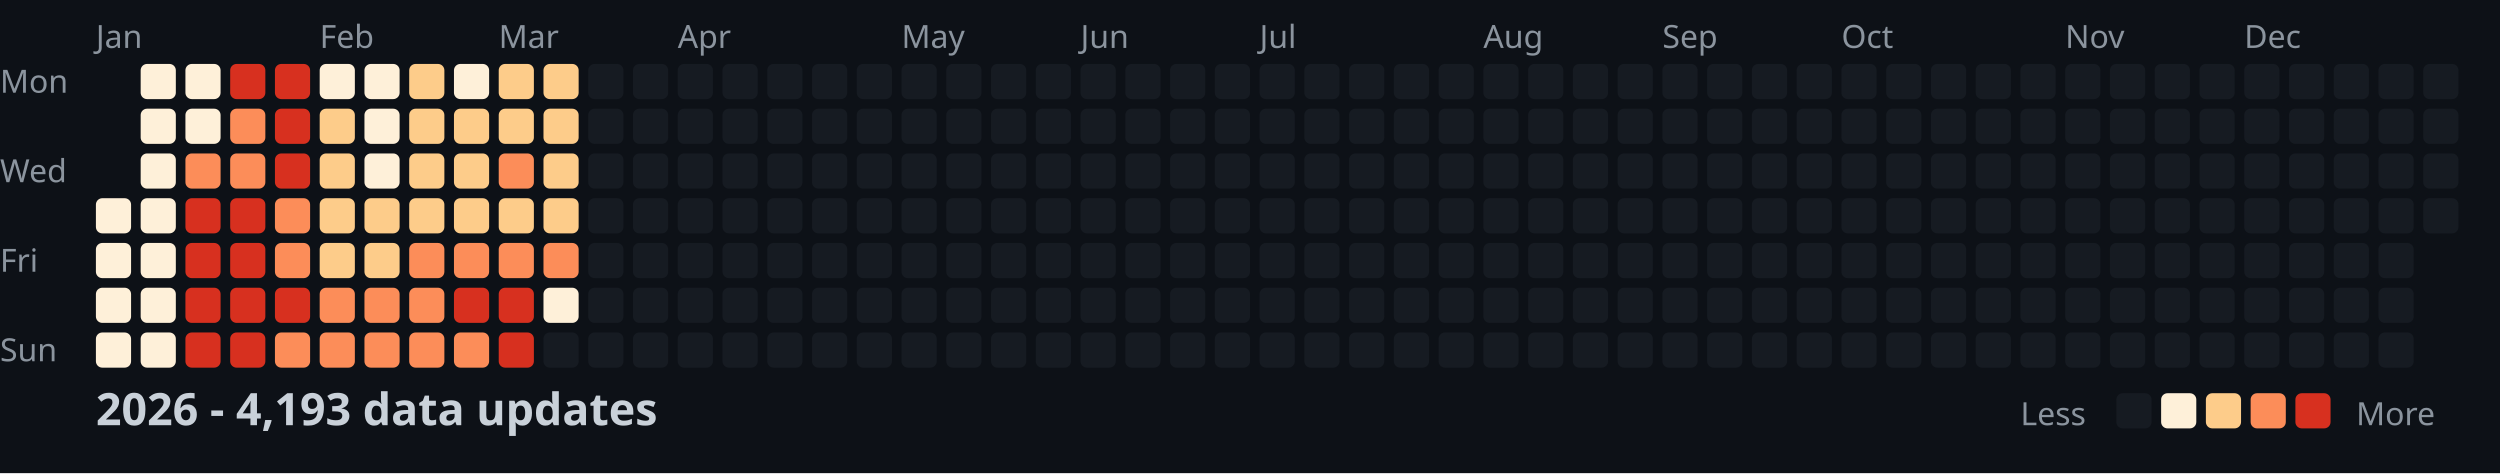
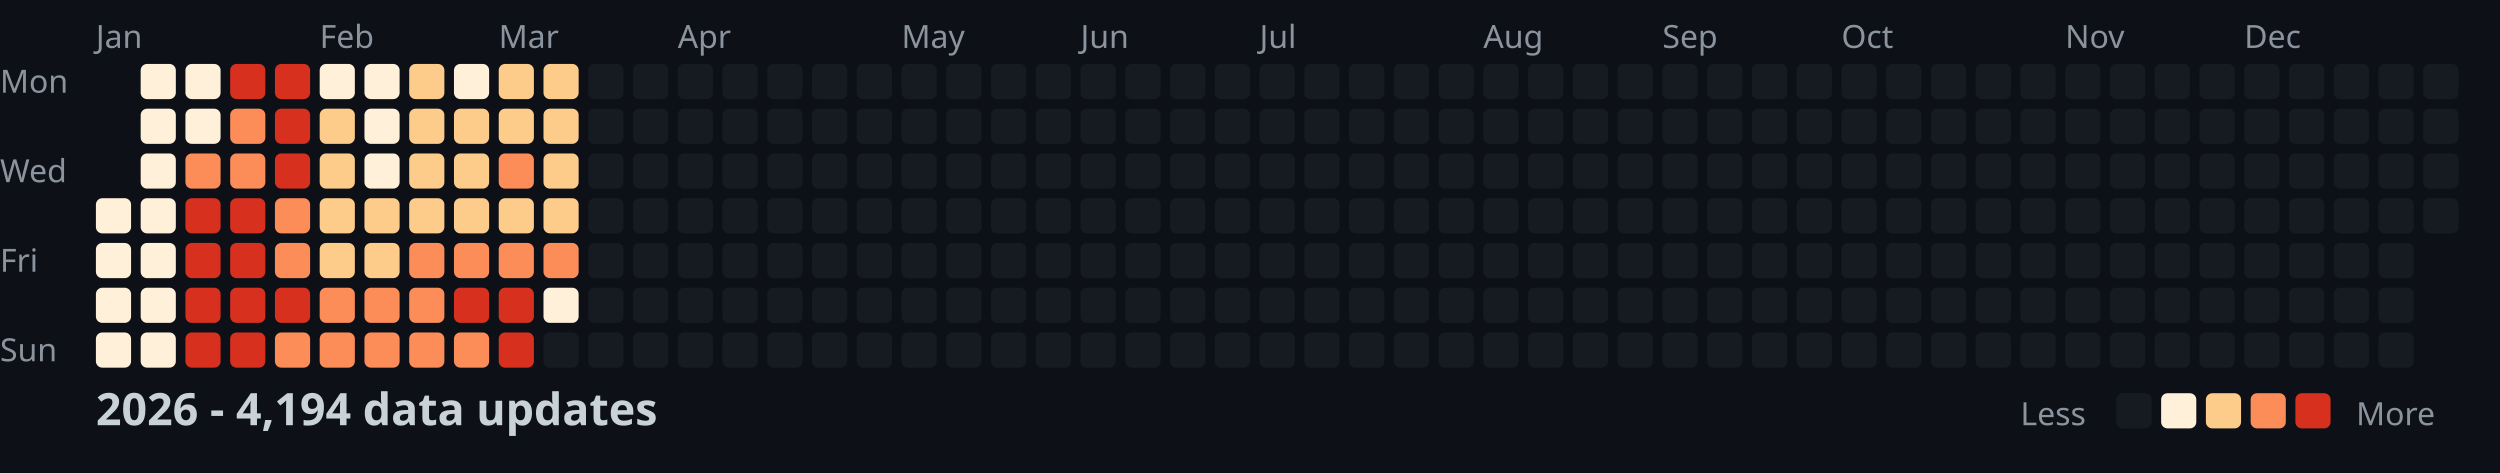
<svg xmlns="http://www.w3.org/2000/svg" width="782" height="148">
  <style>
    .month { font: 10px sans-serif; fill: #8b949e; }
    .day { font: 10px sans-serif; fill: #8b949e; }
    .title { font: bold 14px sans-serif; fill: #c9d1d9; }
    .legend { font: 10px sans-serif; fill: #8b949e; }
  </style>
  <rect width="100%" height="100%" fill="#0d1117" />
  <text x="0" y="29" class="day">Mon</text>
  <text x="0" y="57" class="day">Wed</text>
  <text x="0" y="85" class="day">Fri</text>
  <text x="0" y="113" class="day">Sun</text>
  <text x="30" y="15" class="month">Jan</text>
  <text x="100" y="15" class="month">Feb</text>
  <text x="156" y="15" class="month">Mar</text>
  <text x="212" y="15" class="month">Apr</text>
  <text x="282" y="15" class="month">May</text>
  <text x="338" y="15" class="month">Jun</text>
  <text x="394" y="15" class="month">Jul</text>
  <text x="464" y="15" class="month">Aug</text>
  <text x="520" y="15" class="month">Sep</text>
  <text x="576" y="15" class="month">Oct</text>
  <text x="646" y="15" class="month">Nov</text>
  <text x="702" y="15" class="month">Dec</text>
  <rect x="30" y="62" width="11" height="11" fill="#fef0d9" rx="2" />
  <rect x="30" y="76" width="11" height="11" fill="#fef0d9" rx="2" />
  <rect x="30" y="90" width="11" height="11" fill="#fef0d9" rx="2" />
  <rect x="30" y="104" width="11" height="11" fill="#fef0d9" rx="2" />
  <rect x="44" y="20" width="11" height="11" fill="#fef0d9" rx="2" />
  <rect x="44" y="34" width="11" height="11" fill="#fef0d9" rx="2" />
  <rect x="44" y="48" width="11" height="11" fill="#fef0d9" rx="2" />
  <rect x="44" y="62" width="11" height="11" fill="#fef0d9" rx="2" />
  <rect x="44" y="76" width="11" height="11" fill="#fef0d9" rx="2" />
  <rect x="44" y="90" width="11" height="11" fill="#fef0d9" rx="2" />
  <rect x="44" y="104" width="11" height="11" fill="#fef0d9" rx="2" />
  <rect x="58" y="20" width="11" height="11" fill="#fef0d9" rx="2" />
  <rect x="58" y="34" width="11" height="11" fill="#fef0d9" rx="2" />
  <rect x="58" y="48" width="11" height="11" fill="#fc8d59" rx="2" />
  <rect x="58" y="62" width="11" height="11" fill="#d7301f" rx="2" />
  <rect x="58" y="76" width="11" height="11" fill="#d7301f" rx="2" />
  <rect x="58" y="90" width="11" height="11" fill="#d7301f" rx="2" />
  <rect x="58" y="104" width="11" height="11" fill="#d7301f" rx="2" />
  <rect x="72" y="20" width="11" height="11" fill="#d7301f" rx="2" />
  <rect x="72" y="34" width="11" height="11" fill="#fc8d59" rx="2" />
  <rect x="72" y="48" width="11" height="11" fill="#fc8d59" rx="2" />
  <rect x="72" y="62" width="11" height="11" fill="#d7301f" rx="2" />
  <rect x="72" y="76" width="11" height="11" fill="#d7301f" rx="2" />
  <rect x="72" y="90" width="11" height="11" fill="#d7301f" rx="2" />
  <rect x="72" y="104" width="11" height="11" fill="#d7301f" rx="2" />
  <rect x="86" y="20" width="11" height="11" fill="#d7301f" rx="2" />
  <rect x="86" y="34" width="11" height="11" fill="#d7301f" rx="2" />
  <rect x="86" y="48" width="11" height="11" fill="#d7301f" rx="2" />
  <rect x="86" y="62" width="11" height="11" fill="#fc8d59" rx="2" />
  <rect x="86" y="76" width="11" height="11" fill="#fc8d59" rx="2" />
  <rect x="86" y="90" width="11" height="11" fill="#d7301f" rx="2" />
  <rect x="86" y="104" width="11" height="11" fill="#fc8d59" rx="2" />
  <rect x="100" y="20" width="11" height="11" fill="#fef0d9" rx="2" />
  <rect x="100" y="34" width="11" height="11" fill="#fdcc8a" rx="2" />
  <rect x="100" y="48" width="11" height="11" fill="#fdcc8a" rx="2" />
  <rect x="100" y="62" width="11" height="11" fill="#fdcc8a" rx="2" />
  <rect x="100" y="76" width="11" height="11" fill="#fdcc8a" rx="2" />
  <rect x="100" y="90" width="11" height="11" fill="#fc8d59" rx="2" />
  <rect x="100" y="104" width="11" height="11" fill="#fc8d59" rx="2" />
  <rect x="114" y="20" width="11" height="11" fill="#fef0d9" rx="2" />
  <rect x="114" y="34" width="11" height="11" fill="#fef0d9" rx="2" />
  <rect x="114" y="48" width="11" height="11" fill="#fef0d9" rx="2" />
  <rect x="114" y="62" width="11" height="11" fill="#fdcc8a" rx="2" />
  <rect x="114" y="76" width="11" height="11" fill="#fdcc8a" rx="2" />
  <rect x="114" y="90" width="11" height="11" fill="#fc8d59" rx="2" />
  <rect x="114" y="104" width="11" height="11" fill="#fc8d59" rx="2" />
  <rect x="128" y="20" width="11" height="11" fill="#fdcc8a" rx="2" />
  <rect x="128" y="34" width="11" height="11" fill="#fdcc8a" rx="2" />
  <rect x="128" y="48" width="11" height="11" fill="#fdcc8a" rx="2" />
  <rect x="128" y="62" width="11" height="11" fill="#fdcc8a" rx="2" />
  <rect x="128" y="76" width="11" height="11" fill="#fc8d59" rx="2" />
  <rect x="128" y="90" width="11" height="11" fill="#fc8d59" rx="2" />
  <rect x="128" y="104" width="11" height="11" fill="#fc8d59" rx="2" />
  <rect x="142" y="20" width="11" height="11" fill="#fef0d9" rx="2" />
  <rect x="142" y="34" width="11" height="11" fill="#fdcc8a" rx="2" />
  <rect x="142" y="48" width="11" height="11" fill="#fdcc8a" rx="2" />
  <rect x="142" y="62" width="11" height="11" fill="#fdcc8a" rx="2" />
  <rect x="142" y="76" width="11" height="11" fill="#fc8d59" rx="2" />
  <rect x="142" y="90" width="11" height="11" fill="#d7301f" rx="2" />
  <rect x="142" y="104" width="11" height="11" fill="#fc8d59" rx="2" />
  <rect x="156" y="20" width="11" height="11" fill="#fdcc8a" rx="2" />
  <rect x="156" y="34" width="11" height="11" fill="#fdcc8a" rx="2" />
  <rect x="156" y="48" width="11" height="11" fill="#fc8d59" rx="2" />
  <rect x="156" y="62" width="11" height="11" fill="#fdcc8a" rx="2" />
  <rect x="156" y="76" width="11" height="11" fill="#fc8d59" rx="2" />
  <rect x="156" y="90" width="11" height="11" fill="#d7301f" rx="2" />
  <rect x="156" y="104" width="11" height="11" fill="#d7301f" rx="2" />
  <rect x="170" y="20" width="11" height="11" fill="#fdcc8a" rx="2" />
  <rect x="170" y="34" width="11" height="11" fill="#fdcc8a" rx="2" />
  <rect x="170" y="48" width="11" height="11" fill="#fdcc8a" rx="2" />
  <rect x="170" y="62" width="11" height="11" fill="#fdcc8a" rx="2" />
  <rect x="170" y="76" width="11" height="11" fill="#fc8d59" rx="2" />
  <rect x="170" y="90" width="11" height="11" fill="#fef0d9" rx="2" />
  <rect x="170" y="104" width="11" height="11" fill="#161b22" rx="2" />
  <rect x="184" y="20" width="11" height="11" fill="#161b22" rx="2" />
  <rect x="184" y="34" width="11" height="11" fill="#161b22" rx="2" />
  <rect x="184" y="48" width="11" height="11" fill="#161b22" rx="2" />
  <rect x="184" y="62" width="11" height="11" fill="#161b22" rx="2" />
  <rect x="184" y="76" width="11" height="11" fill="#161b22" rx="2" />
  <rect x="184" y="90" width="11" height="11" fill="#161b22" rx="2" />
  <rect x="184" y="104" width="11" height="11" fill="#161b22" rx="2" />
  <rect x="198" y="20" width="11" height="11" fill="#161b22" rx="2" />
  <rect x="198" y="34" width="11" height="11" fill="#161b22" rx="2" />
  <rect x="198" y="48" width="11" height="11" fill="#161b22" rx="2" />
  <rect x="198" y="62" width="11" height="11" fill="#161b22" rx="2" />
  <rect x="198" y="76" width="11" height="11" fill="#161b22" rx="2" />
  <rect x="198" y="90" width="11" height="11" fill="#161b22" rx="2" />
  <rect x="198" y="104" width="11" height="11" fill="#161b22" rx="2" />
  <rect x="212" y="20" width="11" height="11" fill="#161b22" rx="2" />
  <rect x="212" y="34" width="11" height="11" fill="#161b22" rx="2" />
  <rect x="212" y="48" width="11" height="11" fill="#161b22" rx="2" />
  <rect x="212" y="62" width="11" height="11" fill="#161b22" rx="2" />
  <rect x="212" y="76" width="11" height="11" fill="#161b22" rx="2" />
  <rect x="212" y="90" width="11" height="11" fill="#161b22" rx="2" />
  <rect x="212" y="104" width="11" height="11" fill="#161b22" rx="2" />
  <rect x="226" y="20" width="11" height="11" fill="#161b22" rx="2" />
  <rect x="226" y="34" width="11" height="11" fill="#161b22" rx="2" />
  <rect x="226" y="48" width="11" height="11" fill="#161b22" rx="2" />
  <rect x="226" y="62" width="11" height="11" fill="#161b22" rx="2" />
  <rect x="226" y="76" width="11" height="11" fill="#161b22" rx="2" />
  <rect x="226" y="90" width="11" height="11" fill="#161b22" rx="2" />
  <rect x="226" y="104" width="11" height="11" fill="#161b22" rx="2" />
  <rect x="240" y="20" width="11" height="11" fill="#161b22" rx="2" />
  <rect x="240" y="34" width="11" height="11" fill="#161b22" rx="2" />
  <rect x="240" y="48" width="11" height="11" fill="#161b22" rx="2" />
  <rect x="240" y="62" width="11" height="11" fill="#161b22" rx="2" />
  <rect x="240" y="76" width="11" height="11" fill="#161b22" rx="2" />
  <rect x="240" y="90" width="11" height="11" fill="#161b22" rx="2" />
  <rect x="240" y="104" width="11" height="11" fill="#161b22" rx="2" />
  <rect x="254" y="20" width="11" height="11" fill="#161b22" rx="2" />
  <rect x="254" y="34" width="11" height="11" fill="#161b22" rx="2" />
  <rect x="254" y="48" width="11" height="11" fill="#161b22" rx="2" />
  <rect x="254" y="62" width="11" height="11" fill="#161b22" rx="2" />
  <rect x="254" y="76" width="11" height="11" fill="#161b22" rx="2" />
  <rect x="254" y="90" width="11" height="11" fill="#161b22" rx="2" />
  <rect x="254" y="104" width="11" height="11" fill="#161b22" rx="2" />
  <rect x="268" y="20" width="11" height="11" fill="#161b22" rx="2" />
  <rect x="268" y="34" width="11" height="11" fill="#161b22" rx="2" />
  <rect x="268" y="48" width="11" height="11" fill="#161b22" rx="2" />
  <rect x="268" y="62" width="11" height="11" fill="#161b22" rx="2" />
  <rect x="268" y="76" width="11" height="11" fill="#161b22" rx="2" />
  <rect x="268" y="90" width="11" height="11" fill="#161b22" rx="2" />
  <rect x="268" y="104" width="11" height="11" fill="#161b22" rx="2" />
  <rect x="282" y="20" width="11" height="11" fill="#161b22" rx="2" />
  <rect x="282" y="34" width="11" height="11" fill="#161b22" rx="2" />
  <rect x="282" y="48" width="11" height="11" fill="#161b22" rx="2" />
  <rect x="282" y="62" width="11" height="11" fill="#161b22" rx="2" />
  <rect x="282" y="76" width="11" height="11" fill="#161b22" rx="2" />
  <rect x="282" y="90" width="11" height="11" fill="#161b22" rx="2" />
  <rect x="282" y="104" width="11" height="11" fill="#161b22" rx="2" />
  <rect x="296" y="20" width="11" height="11" fill="#161b22" rx="2" />
  <rect x="296" y="34" width="11" height="11" fill="#161b22" rx="2" />
  <rect x="296" y="48" width="11" height="11" fill="#161b22" rx="2" />
  <rect x="296" y="62" width="11" height="11" fill="#161b22" rx="2" />
  <rect x="296" y="76" width="11" height="11" fill="#161b22" rx="2" />
  <rect x="296" y="90" width="11" height="11" fill="#161b22" rx="2" />
  <rect x="296" y="104" width="11" height="11" fill="#161b22" rx="2" />
  <rect x="310" y="20" width="11" height="11" fill="#161b22" rx="2" />
  <rect x="310" y="34" width="11" height="11" fill="#161b22" rx="2" />
  <rect x="310" y="48" width="11" height="11" fill="#161b22" rx="2" />
  <rect x="310" y="62" width="11" height="11" fill="#161b22" rx="2" />
  <rect x="310" y="76" width="11" height="11" fill="#161b22" rx="2" />
  <rect x="310" y="90" width="11" height="11" fill="#161b22" rx="2" />
  <rect x="310" y="104" width="11" height="11" fill="#161b22" rx="2" />
  <rect x="324" y="20" width="11" height="11" fill="#161b22" rx="2" />
  <rect x="324" y="34" width="11" height="11" fill="#161b22" rx="2" />
  <rect x="324" y="48" width="11" height="11" fill="#161b22" rx="2" />
  <rect x="324" y="62" width="11" height="11" fill="#161b22" rx="2" />
  <rect x="324" y="76" width="11" height="11" fill="#161b22" rx="2" />
  <rect x="324" y="90" width="11" height="11" fill="#161b22" rx="2" />
  <rect x="324" y="104" width="11" height="11" fill="#161b22" rx="2" />
  <rect x="338" y="20" width="11" height="11" fill="#161b22" rx="2" />
  <rect x="338" y="34" width="11" height="11" fill="#161b22" rx="2" />
  <rect x="338" y="48" width="11" height="11" fill="#161b22" rx="2" />
  <rect x="338" y="62" width="11" height="11" fill="#161b22" rx="2" />
  <rect x="338" y="76" width="11" height="11" fill="#161b22" rx="2" />
  <rect x="338" y="90" width="11" height="11" fill="#161b22" rx="2" />
  <rect x="338" y="104" width="11" height="11" fill="#161b22" rx="2" />
  <rect x="352" y="20" width="11" height="11" fill="#161b22" rx="2" />
  <rect x="352" y="34" width="11" height="11" fill="#161b22" rx="2" />
  <rect x="352" y="48" width="11" height="11" fill="#161b22" rx="2" />
  <rect x="352" y="62" width="11" height="11" fill="#161b22" rx="2" />
  <rect x="352" y="76" width="11" height="11" fill="#161b22" rx="2" />
  <rect x="352" y="90" width="11" height="11" fill="#161b22" rx="2" />
  <rect x="352" y="104" width="11" height="11" fill="#161b22" rx="2" />
  <rect x="366" y="20" width="11" height="11" fill="#161b22" rx="2" />
  <rect x="366" y="34" width="11" height="11" fill="#161b22" rx="2" />
  <rect x="366" y="48" width="11" height="11" fill="#161b22" rx="2" />
  <rect x="366" y="62" width="11" height="11" fill="#161b22" rx="2" />
  <rect x="366" y="76" width="11" height="11" fill="#161b22" rx="2" />
  <rect x="366" y="90" width="11" height="11" fill="#161b22" rx="2" />
  <rect x="366" y="104" width="11" height="11" fill="#161b22" rx="2" />
  <rect x="380" y="20" width="11" height="11" fill="#161b22" rx="2" />
  <rect x="380" y="34" width="11" height="11" fill="#161b22" rx="2" />
  <rect x="380" y="48" width="11" height="11" fill="#161b22" rx="2" />
  <rect x="380" y="62" width="11" height="11" fill="#161b22" rx="2" />
  <rect x="380" y="76" width="11" height="11" fill="#161b22" rx="2" />
  <rect x="380" y="90" width="11" height="11" fill="#161b22" rx="2" />
  <rect x="380" y="104" width="11" height="11" fill="#161b22" rx="2" />
  <rect x="394" y="20" width="11" height="11" fill="#161b22" rx="2" />
  <rect x="394" y="34" width="11" height="11" fill="#161b22" rx="2" />
  <rect x="394" y="48" width="11" height="11" fill="#161b22" rx="2" />
  <rect x="394" y="62" width="11" height="11" fill="#161b22" rx="2" />
  <rect x="394" y="76" width="11" height="11" fill="#161b22" rx="2" />
  <rect x="394" y="90" width="11" height="11" fill="#161b22" rx="2" />
  <rect x="394" y="104" width="11" height="11" fill="#161b22" rx="2" />
  <rect x="408" y="20" width="11" height="11" fill="#161b22" rx="2" />
  <rect x="408" y="34" width="11" height="11" fill="#161b22" rx="2" />
  <rect x="408" y="48" width="11" height="11" fill="#161b22" rx="2" />
  <rect x="408" y="62" width="11" height="11" fill="#161b22" rx="2" />
  <rect x="408" y="76" width="11" height="11" fill="#161b22" rx="2" />
  <rect x="408" y="90" width="11" height="11" fill="#161b22" rx="2" />
  <rect x="408" y="104" width="11" height="11" fill="#161b22" rx="2" />
  <rect x="422" y="20" width="11" height="11" fill="#161b22" rx="2" />
  <rect x="422" y="34" width="11" height="11" fill="#161b22" rx="2" />
  <rect x="422" y="48" width="11" height="11" fill="#161b22" rx="2" />
  <rect x="422" y="62" width="11" height="11" fill="#161b22" rx="2" />
  <rect x="422" y="76" width="11" height="11" fill="#161b22" rx="2" />
  <rect x="422" y="90" width="11" height="11" fill="#161b22" rx="2" />
  <rect x="422" y="104" width="11" height="11" fill="#161b22" rx="2" />
  <rect x="436" y="20" width="11" height="11" fill="#161b22" rx="2" />
  <rect x="436" y="34" width="11" height="11" fill="#161b22" rx="2" />
  <rect x="436" y="48" width="11" height="11" fill="#161b22" rx="2" />
  <rect x="436" y="62" width="11" height="11" fill="#161b22" rx="2" />
  <rect x="436" y="76" width="11" height="11" fill="#161b22" rx="2" />
  <rect x="436" y="90" width="11" height="11" fill="#161b22" rx="2" />
  <rect x="436" y="104" width="11" height="11" fill="#161b22" rx="2" />
  <rect x="450" y="20" width="11" height="11" fill="#161b22" rx="2" />
  <rect x="450" y="34" width="11" height="11" fill="#161b22" rx="2" />
  <rect x="450" y="48" width="11" height="11" fill="#161b22" rx="2" />
  <rect x="450" y="62" width="11" height="11" fill="#161b22" rx="2" />
  <rect x="450" y="76" width="11" height="11" fill="#161b22" rx="2" />
  <rect x="450" y="90" width="11" height="11" fill="#161b22" rx="2" />
  <rect x="450" y="104" width="11" height="11" fill="#161b22" rx="2" />
  <rect x="464" y="20" width="11" height="11" fill="#161b22" rx="2" />
  <rect x="464" y="34" width="11" height="11" fill="#161b22" rx="2" />
  <rect x="464" y="48" width="11" height="11" fill="#161b22" rx="2" />
  <rect x="464" y="62" width="11" height="11" fill="#161b22" rx="2" />
  <rect x="464" y="76" width="11" height="11" fill="#161b22" rx="2" />
  <rect x="464" y="90" width="11" height="11" fill="#161b22" rx="2" />
  <rect x="464" y="104" width="11" height="11" fill="#161b22" rx="2" />
  <rect x="478" y="20" width="11" height="11" fill="#161b22" rx="2" />
  <rect x="478" y="34" width="11" height="11" fill="#161b22" rx="2" />
  <rect x="478" y="48" width="11" height="11" fill="#161b22" rx="2" />
  <rect x="478" y="62" width="11" height="11" fill="#161b22" rx="2" />
  <rect x="478" y="76" width="11" height="11" fill="#161b22" rx="2" />
  <rect x="478" y="90" width="11" height="11" fill="#161b22" rx="2" />
  <rect x="478" y="104" width="11" height="11" fill="#161b22" rx="2" />
  <rect x="492" y="20" width="11" height="11" fill="#161b22" rx="2" />
  <rect x="492" y="34" width="11" height="11" fill="#161b22" rx="2" />
  <rect x="492" y="48" width="11" height="11" fill="#161b22" rx="2" />
  <rect x="492" y="62" width="11" height="11" fill="#161b22" rx="2" />
  <rect x="492" y="76" width="11" height="11" fill="#161b22" rx="2" />
  <rect x="492" y="90" width="11" height="11" fill="#161b22" rx="2" />
  <rect x="492" y="104" width="11" height="11" fill="#161b22" rx="2" />
  <rect x="506" y="20" width="11" height="11" fill="#161b22" rx="2" />
  <rect x="506" y="34" width="11" height="11" fill="#161b22" rx="2" />
  <rect x="506" y="48" width="11" height="11" fill="#161b22" rx="2" />
  <rect x="506" y="62" width="11" height="11" fill="#161b22" rx="2" />
  <rect x="506" y="76" width="11" height="11" fill="#161b22" rx="2" />
  <rect x="506" y="90" width="11" height="11" fill="#161b22" rx="2" />
  <rect x="506" y="104" width="11" height="11" fill="#161b22" rx="2" />
  <rect x="520" y="20" width="11" height="11" fill="#161b22" rx="2" />
  <rect x="520" y="34" width="11" height="11" fill="#161b22" rx="2" />
  <rect x="520" y="48" width="11" height="11" fill="#161b22" rx="2" />
  <rect x="520" y="62" width="11" height="11" fill="#161b22" rx="2" />
  <rect x="520" y="76" width="11" height="11" fill="#161b22" rx="2" />
  <rect x="520" y="90" width="11" height="11" fill="#161b22" rx="2" />
  <rect x="520" y="104" width="11" height="11" fill="#161b22" rx="2" />
  <rect x="534" y="20" width="11" height="11" fill="#161b22" rx="2" />
  <rect x="534" y="34" width="11" height="11" fill="#161b22" rx="2" />
  <rect x="534" y="48" width="11" height="11" fill="#161b22" rx="2" />
  <rect x="534" y="62" width="11" height="11" fill="#161b22" rx="2" />
  <rect x="534" y="76" width="11" height="11" fill="#161b22" rx="2" />
  <rect x="534" y="90" width="11" height="11" fill="#161b22" rx="2" />
  <rect x="534" y="104" width="11" height="11" fill="#161b22" rx="2" />
  <rect x="548" y="20" width="11" height="11" fill="#161b22" rx="2" />
  <rect x="548" y="34" width="11" height="11" fill="#161b22" rx="2" />
  <rect x="548" y="48" width="11" height="11" fill="#161b22" rx="2" />
  <rect x="548" y="62" width="11" height="11" fill="#161b22" rx="2" />
  <rect x="548" y="76" width="11" height="11" fill="#161b22" rx="2" />
  <rect x="548" y="90" width="11" height="11" fill="#161b22" rx="2" />
  <rect x="548" y="104" width="11" height="11" fill="#161b22" rx="2" />
  <rect x="562" y="20" width="11" height="11" fill="#161b22" rx="2" />
  <rect x="562" y="34" width="11" height="11" fill="#161b22" rx="2" />
  <rect x="562" y="48" width="11" height="11" fill="#161b22" rx="2" />
  <rect x="562" y="62" width="11" height="11" fill="#161b22" rx="2" />
  <rect x="562" y="76" width="11" height="11" fill="#161b22" rx="2" />
  <rect x="562" y="90" width="11" height="11" fill="#161b22" rx="2" />
  <rect x="562" y="104" width="11" height="11" fill="#161b22" rx="2" />
  <rect x="576" y="20" width="11" height="11" fill="#161b22" rx="2" />
  <rect x="576" y="34" width="11" height="11" fill="#161b22" rx="2" />
  <rect x="576" y="48" width="11" height="11" fill="#161b22" rx="2" />
  <rect x="576" y="62" width="11" height="11" fill="#161b22" rx="2" />
  <rect x="576" y="76" width="11" height="11" fill="#161b22" rx="2" />
  <rect x="576" y="90" width="11" height="11" fill="#161b22" rx="2" />
  <rect x="576" y="104" width="11" height="11" fill="#161b22" rx="2" />
  <rect x="590" y="20" width="11" height="11" fill="#161b22" rx="2" />
  <rect x="590" y="34" width="11" height="11" fill="#161b22" rx="2" />
  <rect x="590" y="48" width="11" height="11" fill="#161b22" rx="2" />
  <rect x="590" y="62" width="11" height="11" fill="#161b22" rx="2" />
  <rect x="590" y="76" width="11" height="11" fill="#161b22" rx="2" />
  <rect x="590" y="90" width="11" height="11" fill="#161b22" rx="2" />
  <rect x="590" y="104" width="11" height="11" fill="#161b22" rx="2" />
  <rect x="604" y="20" width="11" height="11" fill="#161b22" rx="2" />
  <rect x="604" y="34" width="11" height="11" fill="#161b22" rx="2" />
  <rect x="604" y="48" width="11" height="11" fill="#161b22" rx="2" />
  <rect x="604" y="62" width="11" height="11" fill="#161b22" rx="2" />
  <rect x="604" y="76" width="11" height="11" fill="#161b22" rx="2" />
  <rect x="604" y="90" width="11" height="11" fill="#161b22" rx="2" />
  <rect x="604" y="104" width="11" height="11" fill="#161b22" rx="2" />
  <rect x="618" y="20" width="11" height="11" fill="#161b22" rx="2" />
  <rect x="618" y="34" width="11" height="11" fill="#161b22" rx="2" />
  <rect x="618" y="48" width="11" height="11" fill="#161b22" rx="2" />
  <rect x="618" y="62" width="11" height="11" fill="#161b22" rx="2" />
  <rect x="618" y="76" width="11" height="11" fill="#161b22" rx="2" />
  <rect x="618" y="90" width="11" height="11" fill="#161b22" rx="2" />
  <rect x="618" y="104" width="11" height="11" fill="#161b22" rx="2" />
  <rect x="632" y="20" width="11" height="11" fill="#161b22" rx="2" />
  <rect x="632" y="34" width="11" height="11" fill="#161b22" rx="2" />
  <rect x="632" y="48" width="11" height="11" fill="#161b22" rx="2" />
  <rect x="632" y="62" width="11" height="11" fill="#161b22" rx="2" />
  <rect x="632" y="76" width="11" height="11" fill="#161b22" rx="2" />
  <rect x="632" y="90" width="11" height="11" fill="#161b22" rx="2" />
  <rect x="632" y="104" width="11" height="11" fill="#161b22" rx="2" />
  <rect x="646" y="20" width="11" height="11" fill="#161b22" rx="2" />
  <rect x="646" y="34" width="11" height="11" fill="#161b22" rx="2" />
  <rect x="646" y="48" width="11" height="11" fill="#161b22" rx="2" />
  <rect x="646" y="62" width="11" height="11" fill="#161b22" rx="2" />
  <rect x="646" y="76" width="11" height="11" fill="#161b22" rx="2" />
  <rect x="646" y="90" width="11" height="11" fill="#161b22" rx="2" />
  <rect x="646" y="104" width="11" height="11" fill="#161b22" rx="2" />
  <rect x="660" y="20" width="11" height="11" fill="#161b22" rx="2" />
  <rect x="660" y="34" width="11" height="11" fill="#161b22" rx="2" />
  <rect x="660" y="48" width="11" height="11" fill="#161b22" rx="2" />
  <rect x="660" y="62" width="11" height="11" fill="#161b22" rx="2" />
  <rect x="660" y="76" width="11" height="11" fill="#161b22" rx="2" />
  <rect x="660" y="90" width="11" height="11" fill="#161b22" rx="2" />
  <rect x="660" y="104" width="11" height="11" fill="#161b22" rx="2" />
  <rect x="674" y="20" width="11" height="11" fill="#161b22" rx="2" />
  <rect x="674" y="34" width="11" height="11" fill="#161b22" rx="2" />
  <rect x="674" y="48" width="11" height="11" fill="#161b22" rx="2" />
  <rect x="674" y="62" width="11" height="11" fill="#161b22" rx="2" />
  <rect x="674" y="76" width="11" height="11" fill="#161b22" rx="2" />
  <rect x="674" y="90" width="11" height="11" fill="#161b22" rx="2" />
  <rect x="674" y="104" width="11" height="11" fill="#161b22" rx="2" />
  <rect x="688" y="20" width="11" height="11" fill="#161b22" rx="2" />
  <rect x="688" y="34" width="11" height="11" fill="#161b22" rx="2" />
  <rect x="688" y="48" width="11" height="11" fill="#161b22" rx="2" />
  <rect x="688" y="62" width="11" height="11" fill="#161b22" rx="2" />
  <rect x="688" y="76" width="11" height="11" fill="#161b22" rx="2" />
  <rect x="688" y="90" width="11" height="11" fill="#161b22" rx="2" />
  <rect x="688" y="104" width="11" height="11" fill="#161b22" rx="2" />
  <rect x="702" y="20" width="11" height="11" fill="#161b22" rx="2" />
  <rect x="702" y="34" width="11" height="11" fill="#161b22" rx="2" />
  <rect x="702" y="48" width="11" height="11" fill="#161b22" rx="2" />
  <rect x="702" y="62" width="11" height="11" fill="#161b22" rx="2" />
  <rect x="702" y="76" width="11" height="11" fill="#161b22" rx="2" />
  <rect x="702" y="90" width="11" height="11" fill="#161b22" rx="2" />
  <rect x="702" y="104" width="11" height="11" fill="#161b22" rx="2" />
  <rect x="716" y="20" width="11" height="11" fill="#161b22" rx="2" />
  <rect x="716" y="34" width="11" height="11" fill="#161b22" rx="2" />
  <rect x="716" y="48" width="11" height="11" fill="#161b22" rx="2" />
  <rect x="716" y="62" width="11" height="11" fill="#161b22" rx="2" />
  <rect x="716" y="76" width="11" height="11" fill="#161b22" rx="2" />
  <rect x="716" y="90" width="11" height="11" fill="#161b22" rx="2" />
  <rect x="716" y="104" width="11" height="11" fill="#161b22" rx="2" />
  <rect x="730" y="20" width="11" height="11" fill="#161b22" rx="2" />
  <rect x="730" y="34" width="11" height="11" fill="#161b22" rx="2" />
  <rect x="730" y="48" width="11" height="11" fill="#161b22" rx="2" />
  <rect x="730" y="62" width="11" height="11" fill="#161b22" rx="2" />
  <rect x="730" y="76" width="11" height="11" fill="#161b22" rx="2" />
  <rect x="730" y="90" width="11" height="11" fill="#161b22" rx="2" />
  <rect x="730" y="104" width="11" height="11" fill="#161b22" rx="2" />
  <rect x="744" y="20" width="11" height="11" fill="#161b22" rx="2" />
  <rect x="744" y="34" width="11" height="11" fill="#161b22" rx="2" />
  <rect x="744" y="48" width="11" height="11" fill="#161b22" rx="2" />
  <rect x="744" y="62" width="11" height="11" fill="#161b22" rx="2" />
  <rect x="744" y="76" width="11" height="11" fill="#161b22" rx="2" />
  <rect x="744" y="90" width="11" height="11" fill="#161b22" rx="2" />
  <rect x="744" y="104" width="11" height="11" fill="#161b22" rx="2" />
  <rect x="758" y="20" width="11" height="11" fill="#161b22" rx="2" />
  <rect x="758" y="34" width="11" height="11" fill="#161b22" rx="2" />
  <rect x="758" y="48" width="11" height="11" fill="#161b22" rx="2" />
  <rect x="758" y="62" width="11" height="11" fill="#161b22" rx="2" />
-   <text x="30" y="133" class="title">2026 - 4,193 data updates</text>
+   <text x="30" y="133" class="title">2026 - 4,194 data updates</text>
  <text x="632" y="133" class="legend">Less</text>
  <rect x="662" y="123" width="11" height="11" fill="#161b22" rx="2" />
  <rect x="676" y="123" width="11" height="11" fill="#fef0d9" rx="2" />
  <rect x="690" y="123" width="11" height="11" fill="#fdcc8a" rx="2" />
  <rect x="704" y="123" width="11" height="11" fill="#fc8d59" rx="2" />
  <rect x="718" y="123" width="11" height="11" fill="#d7301f" rx="2" />
  <text x="737" y="133" class="legend">More</text>
</svg>
